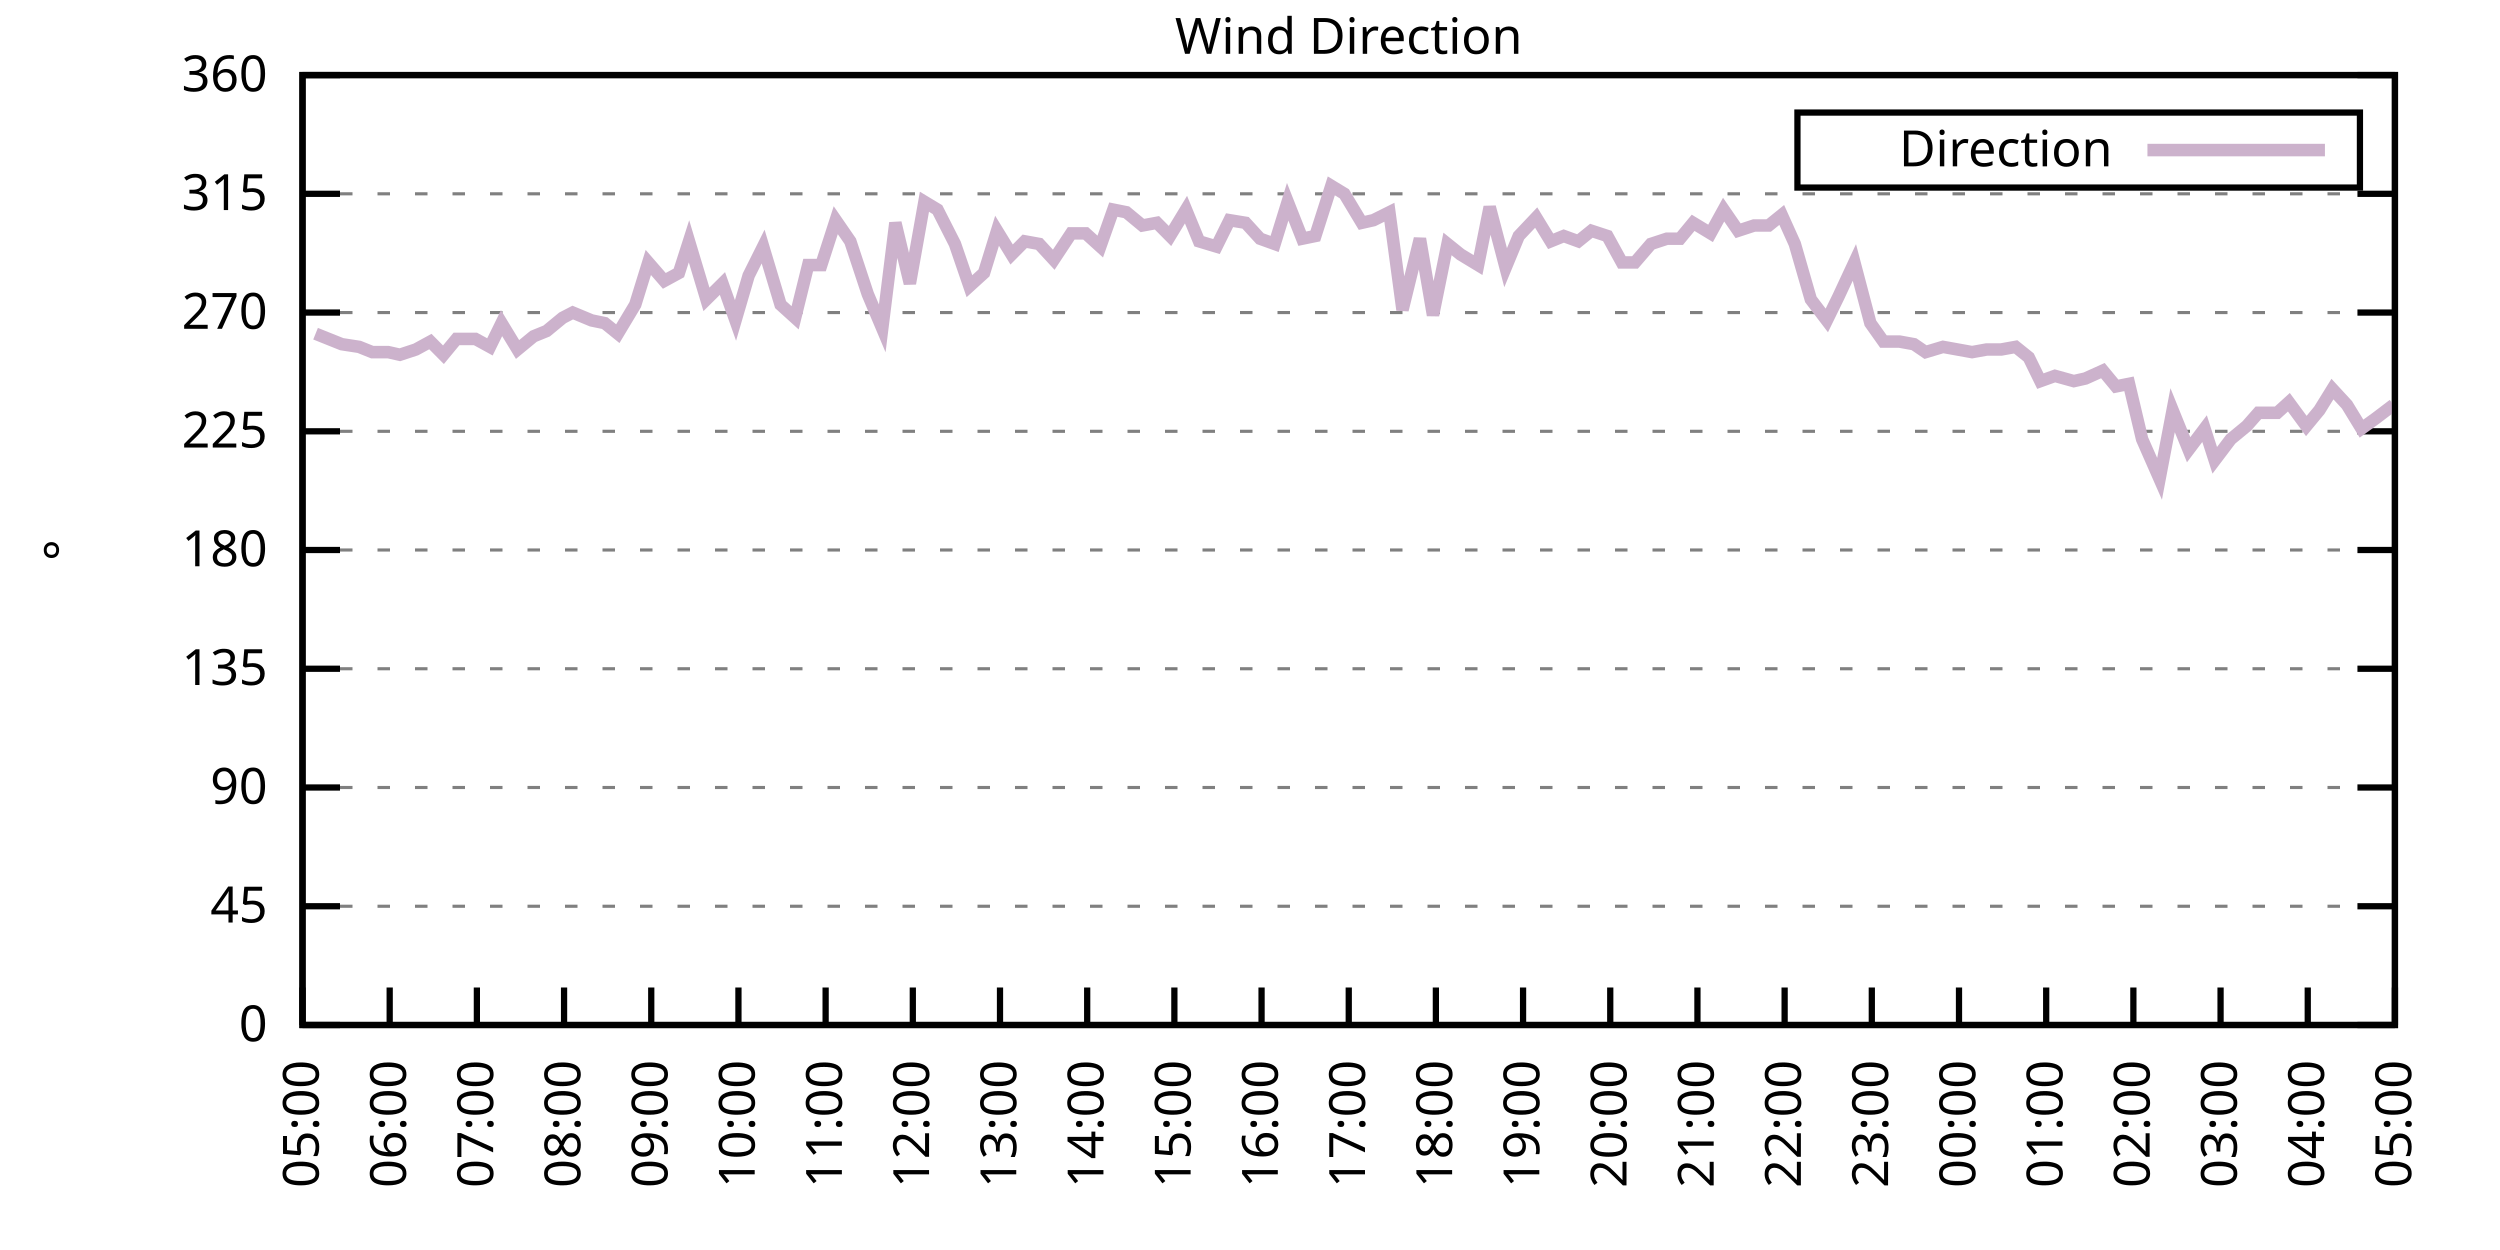
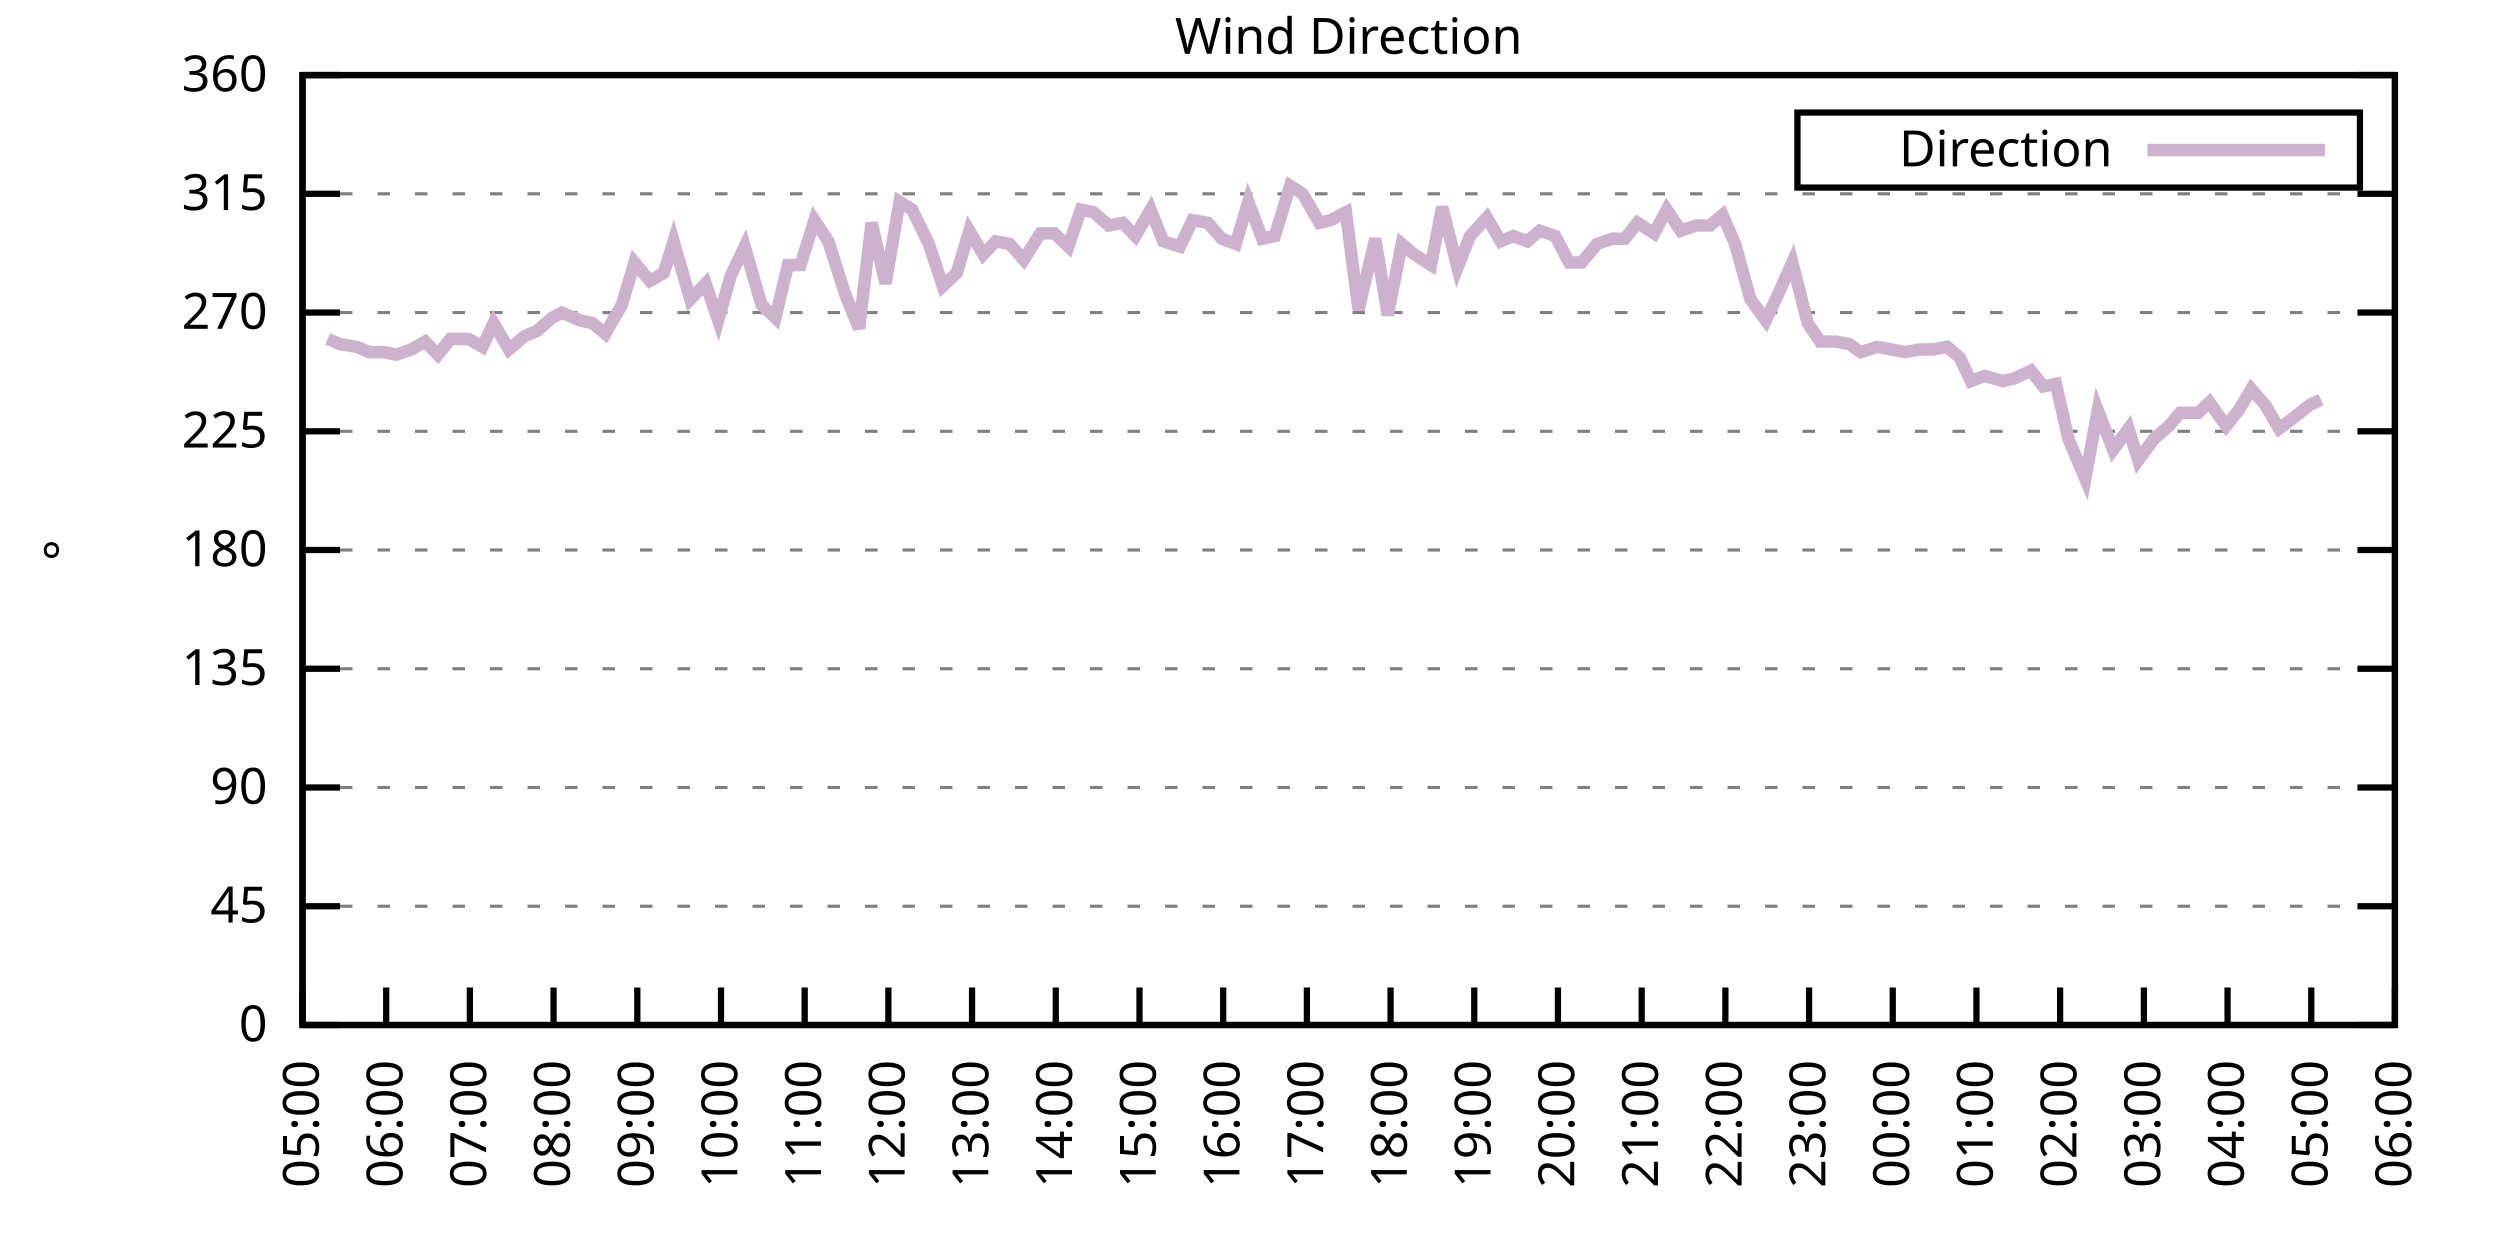
<svg xmlns="http://www.w3.org/2000/svg" xmlns:xlink="http://www.w3.org/1999/xlink" width="400" height="200" viewBox="0 0 400 200">
  <g id="gnuplot_canvas">
    <rect x="0" y="0" width="400" height="200" fill="none" />
    <defs>
      <circle id="gpDot" r="0.5" stroke-width="0.5" stroke="currentColor" />
      <path id="gpPt0" stroke-width="0.333" stroke="currentColor" d="M-1,0 h2 M0,-1 v2" />
      <path id="gpPt1" stroke-width="0.333" stroke="currentColor" d="M-1,-1 L1,1 M1,-1 L-1,1" />
      <path id="gpPt2" stroke-width="0.333" stroke="currentColor" d="M-1,0 L1,0 M0,-1 L0,1 M-1,-1 L1,1 M-1,1 L1,-1" />
      <rect id="gpPt3" stroke-width="0.333" stroke="currentColor" x="-1" y="-1" width="2" height="2" />
      <rect id="gpPt4" stroke-width="0.333" stroke="currentColor" fill="currentColor" x="-1" y="-1" width="2" height="2" />
      <circle id="gpPt5" stroke-width="0.333" stroke="currentColor" cx="0" cy="0" r="1" />
      <use xlink:href="#gpPt5" id="gpPt6" fill="currentColor" stroke="none" />
      <path id="gpPt7" stroke-width="0.333" stroke="currentColor" d="M0,-1.33 L-1.33,0.67 L1.33,0.67 z" />
      <use xlink:href="#gpPt7" id="gpPt8" fill="currentColor" stroke="none" />
      <use xlink:href="#gpPt7" id="gpPt9" stroke="currentColor" transform="rotate(180)" />
      <use xlink:href="#gpPt9" id="gpPt10" fill="currentColor" stroke="none" />
      <use xlink:href="#gpPt3" id="gpPt11" stroke="currentColor" transform="rotate(45)" />
      <use xlink:href="#gpPt11" id="gpPt12" fill="currentColor" stroke="none" />
      <path id="gpPt13" stroke-width="0.333" stroke="currentColor" d="M0,1.330 L1.265,0.411 L0.782,-1.067 L-0.782,-1.076 L-1.265,0.411 z" />
      <use xlink:href="#gpPt13" id="gpPt14" fill="currentColor" stroke="none" />
      <filter id="textbox" filterUnits="objectBoundingBox" x="0" y="0" height="1" width="1">
        <feFlood flood-color="white" flood-opacity="1" result="bgnd" />
        <feComposite in="SourceGraphic" in2="bgnd" operator="atop" />
      </filter>
      <filter id="greybox" filterUnits="objectBoundingBox" x="0" y="0" height="1" width="1">
        <feFlood flood-color="lightgrey" flood-opacity="1" result="grey" />
        <feComposite in="SourceGraphic" in2="grey" operator="atop" />
      </filter>
    </defs>
    <g fill="none" color="white" stroke="currentColor" stroke-width="1.00" stroke-linecap="butt" stroke-linejoin="miter">
</g>
    <g fill="none" color="black" stroke="currentColor" stroke-width="1.00" stroke-linecap="butt" stroke-linejoin="miter">
      <g stroke="none" shape-rendering="crispEdges">
        <polygon fill="rgb(255, 255, 255)" points="48.40,164.00 383.18,164.00 383.18,12.02 48.40,12.02 " />
      </g>
    </g>
    <g fill="none" color="black" stroke="currentColor" stroke-width="1.00" stroke-linecap="butt" stroke-linejoin="miter">
</g>
    <g fill="none" color="black" stroke="black" stroke-width="0.50" stroke-linecap="butt" stroke-linejoin="miter">
</g>
    <g fill="none" color="gray" stroke="currentColor" stroke-width="0.50" stroke-linecap="butt" stroke-linejoin="miter">
      <path stroke="gray" stroke-dasharray="2,4" class="gridline" d="M48.40,164.00 L383.19,164.00  " />
    </g>
    <g fill="none" color="gray" stroke="gray" stroke-width="1.00" stroke-linecap="butt" stroke-linejoin="miter">
</g>
    <g fill="none" color="black" stroke="currentColor" stroke-width="1.00" stroke-linecap="butt" stroke-linejoin="miter">
      <path stroke="black" d="M48.40,164.00 L54.40,164.00 M383.19,164.00 L377.19,164.00  " />
      <g transform="translate(42.80,166.60)" stroke="none" fill="black" font-family="Sans" font-size="8.00" text-anchor="end">
        <text>
          <tspan font-family="Sans"> 0</tspan>
        </text>
      </g>
    </g>
    <g fill="none" color="black" stroke="currentColor" stroke-width="1.00" stroke-linecap="butt" stroke-linejoin="miter">
</g>
    <g fill="none" color="black" stroke="black" stroke-width="0.50" stroke-linecap="butt" stroke-linejoin="miter">
</g>
    <g fill="none" color="gray" stroke="currentColor" stroke-width="0.50" stroke-linecap="butt" stroke-linejoin="miter">
      <path stroke="gray" stroke-dasharray="2,4" class="gridline" d="M48.40,145.00 L383.19,145.00  " />
    </g>
    <g fill="none" color="gray" stroke="gray" stroke-width="1.00" stroke-linecap="butt" stroke-linejoin="miter">
</g>
    <g fill="none" color="black" stroke="currentColor" stroke-width="1.00" stroke-linecap="butt" stroke-linejoin="miter">
      <path stroke="black" d="M48.40,145.00 L54.40,145.00 M383.19,145.00 L377.19,145.00  " />
      <g transform="translate(42.80,147.60)" stroke="none" fill="black" font-family="Sans" font-size="8.00" text-anchor="end">
        <text>
          <tspan font-family="Sans"> 45</tspan>
        </text>
      </g>
    </g>
    <g fill="none" color="black" stroke="currentColor" stroke-width="1.00" stroke-linecap="butt" stroke-linejoin="miter">
</g>
    <g fill="none" color="black" stroke="black" stroke-width="0.50" stroke-linecap="butt" stroke-linejoin="miter">
</g>
    <g fill="none" color="gray" stroke="currentColor" stroke-width="0.50" stroke-linecap="butt" stroke-linejoin="miter">
      <path stroke="gray" stroke-dasharray="2,4" class="gridline" d="M48.40,126.00 L383.19,126.00  " />
    </g>
    <g fill="none" color="gray" stroke="gray" stroke-width="1.00" stroke-linecap="butt" stroke-linejoin="miter">
</g>
    <g fill="none" color="black" stroke="currentColor" stroke-width="1.00" stroke-linecap="butt" stroke-linejoin="miter">
      <path stroke="black" d="M48.40,126.00 L54.40,126.00 M383.19,126.00 L377.19,126.00  " />
      <g transform="translate(42.80,128.60)" stroke="none" fill="black" font-family="Sans" font-size="8.00" text-anchor="end">
        <text>
          <tspan font-family="Sans"> 90</tspan>
        </text>
      </g>
    </g>
    <g fill="none" color="black" stroke="currentColor" stroke-width="1.00" stroke-linecap="butt" stroke-linejoin="miter">
</g>
    <g fill="none" color="black" stroke="black" stroke-width="0.50" stroke-linecap="butt" stroke-linejoin="miter">
</g>
    <g fill="none" color="gray" stroke="currentColor" stroke-width="0.50" stroke-linecap="butt" stroke-linejoin="miter">
      <path stroke="gray" stroke-dasharray="2,4" class="gridline" d="M48.40,107.00 L383.19,107.00  " />
    </g>
    <g fill="none" color="gray" stroke="gray" stroke-width="1.00" stroke-linecap="butt" stroke-linejoin="miter">
</g>
    <g fill="none" color="black" stroke="currentColor" stroke-width="1.00" stroke-linecap="butt" stroke-linejoin="miter">
      <path stroke="black" d="M48.40,107.00 L54.40,107.00 M383.19,107.00 L377.19,107.00  " />
      <g transform="translate(42.80,109.60)" stroke="none" fill="black" font-family="Sans" font-size="8.00" text-anchor="end">
        <text>
          <tspan font-family="Sans"> 135</tspan>
        </text>
      </g>
    </g>
    <g fill="none" color="black" stroke="currentColor" stroke-width="1.00" stroke-linecap="butt" stroke-linejoin="miter">
</g>
    <g fill="none" color="black" stroke="black" stroke-width="0.50" stroke-linecap="butt" stroke-linejoin="miter">
</g>
    <g fill="none" color="gray" stroke="currentColor" stroke-width="0.50" stroke-linecap="butt" stroke-linejoin="miter">
      <path stroke="gray" stroke-dasharray="2,4" class="gridline" d="M48.40,88.00 L383.19,88.00  " />
    </g>
    <g fill="none" color="gray" stroke="gray" stroke-width="1.00" stroke-linecap="butt" stroke-linejoin="miter">
</g>
    <g fill="none" color="black" stroke="currentColor" stroke-width="1.00" stroke-linecap="butt" stroke-linejoin="miter">
      <path stroke="black" d="M48.40,88.00 L54.40,88.00 M383.19,88.00 L377.19,88.00  " />
      <g transform="translate(42.80,90.60)" stroke="none" fill="black" font-family="Sans" font-size="8.00" text-anchor="end">
        <text>
          <tspan font-family="Sans"> 180</tspan>
        </text>
      </g>
    </g>
    <g fill="none" color="black" stroke="currentColor" stroke-width="1.00" stroke-linecap="butt" stroke-linejoin="miter">
</g>
    <g fill="none" color="black" stroke="black" stroke-width="0.50" stroke-linecap="butt" stroke-linejoin="miter">
</g>
    <g fill="none" color="gray" stroke="currentColor" stroke-width="0.50" stroke-linecap="butt" stroke-linejoin="miter">
      <path stroke="gray" stroke-dasharray="2,4" class="gridline" d="M48.40,69.01 L383.19,69.01  " />
    </g>
    <g fill="none" color="gray" stroke="gray" stroke-width="1.00" stroke-linecap="butt" stroke-linejoin="miter">
</g>
    <g fill="none" color="black" stroke="currentColor" stroke-width="1.00" stroke-linecap="butt" stroke-linejoin="miter">
      <path stroke="black" d="M48.40,69.01 L54.40,69.01 M383.19,69.01 L377.19,69.01  " />
      <g transform="translate(42.80,71.61)" stroke="none" fill="black" font-family="Sans" font-size="8.00" text-anchor="end">
        <text>
          <tspan font-family="Sans"> 225</tspan>
        </text>
      </g>
    </g>
    <g fill="none" color="black" stroke="currentColor" stroke-width="1.00" stroke-linecap="butt" stroke-linejoin="miter">
</g>
    <g fill="none" color="black" stroke="black" stroke-width="0.50" stroke-linecap="butt" stroke-linejoin="miter">
</g>
    <g fill="none" color="gray" stroke="currentColor" stroke-width="0.50" stroke-linecap="butt" stroke-linejoin="miter">
      <path stroke="gray" stroke-dasharray="2,4" class="gridline" d="M48.40,50.01 L383.19,50.01  " />
    </g>
    <g fill="none" color="gray" stroke="gray" stroke-width="1.00" stroke-linecap="butt" stroke-linejoin="miter">
</g>
    <g fill="none" color="black" stroke="currentColor" stroke-width="1.00" stroke-linecap="butt" stroke-linejoin="miter">
      <path stroke="black" d="M48.40,50.01 L54.40,50.01 M383.19,50.01 L377.19,50.01  " />
      <g transform="translate(42.80,52.61)" stroke="none" fill="black" font-family="Sans" font-size="8.00" text-anchor="end">
        <text>
          <tspan font-family="Sans"> 270</tspan>
        </text>
      </g>
    </g>
    <g fill="none" color="black" stroke="currentColor" stroke-width="1.00" stroke-linecap="butt" stroke-linejoin="miter">
</g>
    <g fill="none" color="black" stroke="black" stroke-width="0.50" stroke-linecap="butt" stroke-linejoin="miter">
</g>
    <g fill="none" color="gray" stroke="currentColor" stroke-width="0.50" stroke-linecap="butt" stroke-linejoin="miter">
      <path stroke="gray" stroke-dasharray="2,4" class="gridline" d="M48.40,31.01 L383.19,31.01  " />
    </g>
    <g fill="none" color="gray" stroke="gray" stroke-width="1.00" stroke-linecap="butt" stroke-linejoin="miter">
</g>
    <g fill="none" color="black" stroke="currentColor" stroke-width="1.00" stroke-linecap="butt" stroke-linejoin="miter">
      <path stroke="black" d="M48.40,31.01 L54.40,31.01 M383.19,31.01 L377.19,31.01  " />
      <g transform="translate(42.80,33.61)" stroke="none" fill="black" font-family="Sans" font-size="8.00" text-anchor="end">
        <text>
          <tspan font-family="Sans"> 315</tspan>
        </text>
      </g>
    </g>
    <g fill="none" color="black" stroke="currentColor" stroke-width="1.00" stroke-linecap="butt" stroke-linejoin="miter">
</g>
    <g fill="none" color="black" stroke="black" stroke-width="0.50" stroke-linecap="butt" stroke-linejoin="miter">
</g>
    <g fill="none" color="gray" stroke="currentColor" stroke-width="0.50" stroke-linecap="butt" stroke-linejoin="miter">
      <path stroke="gray" stroke-dasharray="2,4" class="gridline" d="M48.40,12.01 L383.19,12.01  " />
    </g>
    <g fill="none" color="gray" stroke="gray" stroke-width="1.00" stroke-linecap="butt" stroke-linejoin="miter">
</g>
    <g fill="none" color="black" stroke="currentColor" stroke-width="1.00" stroke-linecap="butt" stroke-linejoin="miter">
      <path stroke="black" d="M48.40,12.01 L54.40,12.01 M383.19,12.01 L377.19,12.01  " />
      <g transform="translate(42.80,14.61)" stroke="none" fill="black" font-family="Sans" font-size="8.00" text-anchor="end">
        <text>
          <tspan font-family="Sans"> 360</tspan>
        </text>
      </g>
    </g>
    <g fill="none" color="black" stroke="currentColor" stroke-width="1.00" stroke-linecap="butt" stroke-linejoin="miter">
      <path stroke="black" d="M48.40,164.00 L48.40,158.00  " />
      <g transform="translate(51.00,169.60) rotate(270.00)" stroke="none" fill="black" font-family="Sans" font-size="8.00" text-anchor="end">
        <text>
          <tspan font-family="Sans">05:00</tspan>
        </text>
      </g>
    </g>
    <g fill="none" color="black" stroke="currentColor" stroke-width="1.00" stroke-linecap="butt" stroke-linejoin="miter">
-       <path stroke="black" d="M62.35,164.00 L62.35,158.00  " />
-       <g transform="translate(64.95,169.60) rotate(270.00)" stroke="none" fill="black" font-family="Sans" font-size="8.00" text-anchor="end">
+       <path stroke="black" d="M61.79,164.00 L61.79,158.00  " />
+       <g transform="translate(64.39,169.60) rotate(270.00)" stroke="none" fill="black" font-family="Sans" font-size="8.00" text-anchor="end">
        <text>
          <tspan font-family="Sans">06:00</tspan>
        </text>
      </g>
    </g>
    <g fill="none" color="black" stroke="currentColor" stroke-width="1.00" stroke-linecap="butt" stroke-linejoin="miter">
-       <path stroke="black" d="M76.30,164.00 L76.30,158.00  " />
-       <g transform="translate(78.90,169.60) rotate(270.00)" stroke="none" fill="black" font-family="Sans" font-size="8.00" text-anchor="end">
+       <path stroke="black" d="M75.18,164.00 L75.18,158.00  " />
+       <g transform="translate(77.78,169.60) rotate(270.00)" stroke="none" fill="black" font-family="Sans" font-size="8.00" text-anchor="end">
        <text>
          <tspan font-family="Sans">07:00</tspan>
        </text>
      </g>
    </g>
    <g fill="none" color="black" stroke="currentColor" stroke-width="1.00" stroke-linecap="butt" stroke-linejoin="miter">
-       <path stroke="black" d="M90.25,164.00 L90.25,158.00  " />
-       <g transform="translate(92.85,169.60) rotate(270.00)" stroke="none" fill="black" font-family="Sans" font-size="8.00" text-anchor="end">
+       <path stroke="black" d="M88.57,164.00 L88.57,158.00  " />
+       <g transform="translate(91.17,169.60) rotate(270.00)" stroke="none" fill="black" font-family="Sans" font-size="8.00" text-anchor="end">
        <text>
          <tspan font-family="Sans">08:00</tspan>
        </text>
      </g>
    </g>
    <g fill="none" color="black" stroke="currentColor" stroke-width="1.00" stroke-linecap="butt" stroke-linejoin="miter">
-       <path stroke="black" d="M104.20,164.00 L104.20,158.00  " />
-       <g transform="translate(106.80,169.60) rotate(270.00)" stroke="none" fill="black" font-family="Sans" font-size="8.00" text-anchor="end">
+       <path stroke="black" d="M101.97,164.00 L101.97,158.00  " />
+       <g transform="translate(104.57,169.60) rotate(270.00)" stroke="none" fill="black" font-family="Sans" font-size="8.00" text-anchor="end">
        <text>
          <tspan font-family="Sans">09:00</tspan>
        </text>
      </g>
    </g>
    <g fill="none" color="black" stroke="currentColor" stroke-width="1.00" stroke-linecap="butt" stroke-linejoin="miter">
-       <path stroke="black" d="M118.15,164.00 L118.15,158.00  " />
-       <g transform="translate(120.75,169.60) rotate(270.00)" stroke="none" fill="black" font-family="Sans" font-size="8.00" text-anchor="end">
+       <path stroke="black" d="M115.36,164.00 L115.36,158.00  " />
+       <g transform="translate(117.96,169.60) rotate(270.00)" stroke="none" fill="black" font-family="Sans" font-size="8.00" text-anchor="end">
        <text>
          <tspan font-family="Sans">10:00</tspan>
        </text>
      </g>
    </g>
    <g fill="none" color="black" stroke="currentColor" stroke-width="1.00" stroke-linecap="butt" stroke-linejoin="miter">
-       <path stroke="black" d="M132.10,164.00 L132.10,158.00  " />
-       <g transform="translate(134.70,169.60) rotate(270.00)" stroke="none" fill="black" font-family="Sans" font-size="8.00" text-anchor="end">
+       <path stroke="black" d="M128.75,164.00 L128.75,158.00  " />
+       <g transform="translate(131.35,169.60) rotate(270.00)" stroke="none" fill="black" font-family="Sans" font-size="8.00" text-anchor="end">
        <text>
          <tspan font-family="Sans">11:00</tspan>
        </text>
      </g>
    </g>
    <g fill="none" color="black" stroke="currentColor" stroke-width="1.00" stroke-linecap="butt" stroke-linejoin="miter">
-       <path stroke="black" d="M146.05,164.00 L146.05,158.00  " />
-       <g transform="translate(148.65,169.60) rotate(270.00)" stroke="none" fill="black" font-family="Sans" font-size="8.00" text-anchor="end">
+       <path stroke="black" d="M142.14,164.00 L142.14,158.00  " />
+       <g transform="translate(144.74,169.60) rotate(270.00)" stroke="none" fill="black" font-family="Sans" font-size="8.00" text-anchor="end">
        <text>
          <tspan font-family="Sans">12:00</tspan>
        </text>
      </g>
    </g>
    <g fill="none" color="black" stroke="currentColor" stroke-width="1.00" stroke-linecap="butt" stroke-linejoin="miter">
-       <path stroke="black" d="M160.00,164.00 L160.00,158.00  " />
-       <g transform="translate(162.60,169.60) rotate(270.00)" stroke="none" fill="black" font-family="Sans" font-size="8.00" text-anchor="end">
+       <path stroke="black" d="M155.53,164.00 L155.53,158.00  " />
+       <g transform="translate(158.13,169.60) rotate(270.00)" stroke="none" fill="black" font-family="Sans" font-size="8.00" text-anchor="end">
        <text>
          <tspan font-family="Sans">13:00</tspan>
        </text>
      </g>
    </g>
    <g fill="none" color="black" stroke="currentColor" stroke-width="1.00" stroke-linecap="butt" stroke-linejoin="miter">
-       <path stroke="black" d="M173.95,164.00 L173.95,158.00  " />
-       <g transform="translate(176.55,169.60) rotate(270.00)" stroke="none" fill="black" font-family="Sans" font-size="8.00" text-anchor="end">
+       <path stroke="black" d="M168.92,164.00 L168.92,158.00  " />
+       <g transform="translate(171.52,169.60) rotate(270.00)" stroke="none" fill="black" font-family="Sans" font-size="8.00" text-anchor="end">
        <text>
          <tspan font-family="Sans">14:00</tspan>
        </text>
      </g>
    </g>
    <g fill="none" color="black" stroke="currentColor" stroke-width="1.00" stroke-linecap="butt" stroke-linejoin="miter">
-       <path stroke="black" d="M187.90,164.00 L187.90,158.00  " />
-       <g transform="translate(190.50,169.60) rotate(270.00)" stroke="none" fill="black" font-family="Sans" font-size="8.00" text-anchor="end">
+       <path stroke="black" d="M182.32,164.00 L182.32,158.00  " />
+       <g transform="translate(184.92,169.60) rotate(270.00)" stroke="none" fill="black" font-family="Sans" font-size="8.00" text-anchor="end">
        <text>
          <tspan font-family="Sans">15:00</tspan>
        </text>
      </g>
    </g>
    <g fill="none" color="black" stroke="currentColor" stroke-width="1.00" stroke-linecap="butt" stroke-linejoin="miter">
-       <path stroke="black" d="M201.85,164.00 L201.85,158.00  " />
-       <g transform="translate(204.45,169.60) rotate(270.00)" stroke="none" fill="black" font-family="Sans" font-size="8.00" text-anchor="end">
+       <path stroke="black" d="M195.71,164.00 L195.71,158.00  " />
+       <g transform="translate(198.31,169.60) rotate(270.00)" stroke="none" fill="black" font-family="Sans" font-size="8.00" text-anchor="end">
        <text>
          <tspan font-family="Sans">16:00</tspan>
        </text>
      </g>
    </g>
    <g fill="none" color="black" stroke="currentColor" stroke-width="1.00" stroke-linecap="butt" stroke-linejoin="miter">
-       <path stroke="black" d="M215.80,164.00 L215.80,158.00  " />
-       <g transform="translate(218.40,169.60) rotate(270.00)" stroke="none" fill="black" font-family="Sans" font-size="8.00" text-anchor="end">
+       <path stroke="black" d="M209.10,164.00 L209.10,158.00  " />
+       <g transform="translate(211.70,169.60) rotate(270.00)" stroke="none" fill="black" font-family="Sans" font-size="8.00" text-anchor="end">
        <text>
          <tspan font-family="Sans">17:00</tspan>
        </text>
      </g>
    </g>
    <g fill="none" color="black" stroke="currentColor" stroke-width="1.00" stroke-linecap="butt" stroke-linejoin="miter">
-       <path stroke="black" d="M229.74,164.00 L229.74,158.00  " />
-       <g transform="translate(232.34,169.60) rotate(270.00)" stroke="none" fill="black" font-family="Sans" font-size="8.00" text-anchor="end">
+       <path stroke="black" d="M222.49,164.00 L222.49,158.00  " />
+       <g transform="translate(225.09,169.60) rotate(270.00)" stroke="none" fill="black" font-family="Sans" font-size="8.00" text-anchor="end">
        <text>
          <tspan font-family="Sans">18:00</tspan>
        </text>
      </g>
    </g>
    <g fill="none" color="black" stroke="currentColor" stroke-width="1.00" stroke-linecap="butt" stroke-linejoin="miter">
-       <path stroke="black" d="M243.69,164.00 L243.69,158.00  " />
-       <g transform="translate(246.29,169.60) rotate(270.00)" stroke="none" fill="black" font-family="Sans" font-size="8.00" text-anchor="end">
+       <path stroke="black" d="M235.88,164.00 L235.88,158.00  " />
+       <g transform="translate(238.48,169.60) rotate(270.00)" stroke="none" fill="black" font-family="Sans" font-size="8.00" text-anchor="end">
        <text>
          <tspan font-family="Sans">19:00</tspan>
        </text>
      </g>
    </g>
    <g fill="none" color="black" stroke="currentColor" stroke-width="1.00" stroke-linecap="butt" stroke-linejoin="miter">
-       <path stroke="black" d="M257.64,164.00 L257.64,158.00  " />
-       <g transform="translate(260.24,169.60) rotate(270.00)" stroke="none" fill="black" font-family="Sans" font-size="8.00" text-anchor="end">
+       <path stroke="black" d="M249.27,164.00 L249.27,158.00  " />
+       <g transform="translate(251.87,169.60) rotate(270.00)" stroke="none" fill="black" font-family="Sans" font-size="8.00" text-anchor="end">
        <text>
          <tspan font-family="Sans">20:00</tspan>
        </text>
      </g>
    </g>
    <g fill="none" color="black" stroke="currentColor" stroke-width="1.00" stroke-linecap="butt" stroke-linejoin="miter">
-       <path stroke="black" d="M271.59,164.00 L271.59,158.00  " />
-       <g transform="translate(274.19,169.60) rotate(270.00)" stroke="none" fill="black" font-family="Sans" font-size="8.00" text-anchor="end">
+       <path stroke="black" d="M262.67,164.00 L262.67,158.00  " />
+       <g transform="translate(265.27,169.60) rotate(270.00)" stroke="none" fill="black" font-family="Sans" font-size="8.00" text-anchor="end">
        <text>
          <tspan font-family="Sans">21:00</tspan>
        </text>
      </g>
    </g>
    <g fill="none" color="black" stroke="currentColor" stroke-width="1.00" stroke-linecap="butt" stroke-linejoin="miter">
-       <path stroke="black" d="M285.54,164.00 L285.54,158.00  " />
-       <g transform="translate(288.14,169.60) rotate(270.00)" stroke="none" fill="black" font-family="Sans" font-size="8.00" text-anchor="end">
+       <path stroke="black" d="M276.06,164.00 L276.06,158.00  " />
+       <g transform="translate(278.66,169.60) rotate(270.00)" stroke="none" fill="black" font-family="Sans" font-size="8.00" text-anchor="end">
        <text>
          <tspan font-family="Sans">22:00</tspan>
        </text>
      </g>
    </g>
    <g fill="none" color="black" stroke="currentColor" stroke-width="1.00" stroke-linecap="butt" stroke-linejoin="miter">
-       <path stroke="black" d="M299.49,164.00 L299.49,158.00  " />
-       <g transform="translate(302.09,169.60) rotate(270.00)" stroke="none" fill="black" font-family="Sans" font-size="8.00" text-anchor="end">
+       <path stroke="black" d="M289.45,164.00 L289.45,158.00  " />
+       <g transform="translate(292.05,169.60) rotate(270.00)" stroke="none" fill="black" font-family="Sans" font-size="8.00" text-anchor="end">
        <text>
          <tspan font-family="Sans">23:00</tspan>
        </text>
      </g>
    </g>
    <g fill="none" color="black" stroke="currentColor" stroke-width="1.00" stroke-linecap="butt" stroke-linejoin="miter">
-       <path stroke="black" d="M313.44,164.00 L313.44,158.00  " />
-       <g transform="translate(316.04,169.60) rotate(270.00)" stroke="none" fill="black" font-family="Sans" font-size="8.00" text-anchor="end">
+       <path stroke="black" d="M302.84,164.00 L302.84,158.00  " />
+       <g transform="translate(305.44,169.60) rotate(270.00)" stroke="none" fill="black" font-family="Sans" font-size="8.00" text-anchor="end">
        <text>
          <tspan font-family="Sans">00:00</tspan>
        </text>
      </g>
    </g>
    <g fill="none" color="black" stroke="currentColor" stroke-width="1.00" stroke-linecap="butt" stroke-linejoin="miter">
-       <path stroke="black" d="M327.39,164.00 L327.39,158.00  " />
-       <g transform="translate(329.99,169.60) rotate(270.00)" stroke="none" fill="black" font-family="Sans" font-size="8.00" text-anchor="end">
+       <path stroke="black" d="M316.23,164.00 L316.23,158.00  " />
+       <g transform="translate(318.83,169.60) rotate(270.00)" stroke="none" fill="black" font-family="Sans" font-size="8.00" text-anchor="end">
        <text>
          <tspan font-family="Sans">01:00</tspan>
        </text>
      </g>
    </g>
    <g fill="none" color="black" stroke="currentColor" stroke-width="1.00" stroke-linecap="butt" stroke-linejoin="miter">
-       <path stroke="black" d="M341.34,164.00 L341.34,158.00  " />
-       <g transform="translate(343.94,169.60) rotate(270.00)" stroke="none" fill="black" font-family="Sans" font-size="8.00" text-anchor="end">
+       <path stroke="black" d="M329.62,164.00 L329.62,158.00  " />
+       <g transform="translate(332.22,169.60) rotate(270.00)" stroke="none" fill="black" font-family="Sans" font-size="8.00" text-anchor="end">
        <text>
          <tspan font-family="Sans">02:00</tspan>
        </text>
      </g>
    </g>
    <g fill="none" color="black" stroke="currentColor" stroke-width="1.00" stroke-linecap="butt" stroke-linejoin="miter">
-       <path stroke="black" d="M355.29,164.00 L355.29,158.00  " />
-       <g transform="translate(357.89,169.60) rotate(270.00)" stroke="none" fill="black" font-family="Sans" font-size="8.00" text-anchor="end">
+       <path stroke="black" d="M343.02,164.00 L343.02,158.00  " />
+       <g transform="translate(345.62,169.60) rotate(270.00)" stroke="none" fill="black" font-family="Sans" font-size="8.00" text-anchor="end">
        <text>
          <tspan font-family="Sans">03:00</tspan>
        </text>
      </g>
    </g>
    <g fill="none" color="black" stroke="currentColor" stroke-width="1.00" stroke-linecap="butt" stroke-linejoin="miter">
-       <path stroke="black" d="M369.24,164.00 L369.24,158.00  " />
-       <g transform="translate(371.84,169.60) rotate(270.00)" stroke="none" fill="black" font-family="Sans" font-size="8.00" text-anchor="end">
+       <path stroke="black" d="M356.41,164.00 L356.41,158.00  " />
+       <g transform="translate(359.01,169.60) rotate(270.00)" stroke="none" fill="black" font-family="Sans" font-size="8.00" text-anchor="end">
        <text>
          <tspan font-family="Sans">04:00</tspan>
+         </text>
+       </g>
+     </g>
+     <g fill="none" color="black" stroke="currentColor" stroke-width="1.00" stroke-linecap="butt" stroke-linejoin="miter">
+       <path stroke="black" d="M369.80,164.00 L369.80,158.00  " />
+       <g transform="translate(372.40,169.60) rotate(270.00)" stroke="none" fill="black" font-family="Sans" font-size="8.00" text-anchor="end">
+         <text>
+           <tspan font-family="Sans">05:00</tspan>
        </text>
      </g>
    </g>
    <g fill="none" color="black" stroke="currentColor" stroke-width="1.00" stroke-linecap="butt" stroke-linejoin="miter">
      <path stroke="black" d="M383.19,164.00 L383.19,158.00  " />
      <g transform="translate(385.79,169.60) rotate(270.00)" stroke="none" fill="black" font-family="Sans" font-size="8.00" text-anchor="end">
        <text>
-           <tspan font-family="Sans">05:00</tspan>
+           <tspan font-family="Sans">06:00</tspan>
        </text>
      </g>
    </g>
    <g fill="none" color="black" stroke="currentColor" stroke-width="1.00" stroke-linecap="butt" stroke-linejoin="miter">
</g>
    <g fill="none" color="black" stroke="currentColor" stroke-width="1.00" stroke-linecap="butt" stroke-linejoin="miter">
      <path stroke="black" d="M48.40,12.01 L48.40,164.00 L383.19,164.00 L383.19,12.01 L48.40,12.01 Z  " />
    </g>
    <g fill="none" color="black" stroke="currentColor" stroke-width="1.00" stroke-linecap="butt" stroke-linejoin="miter">
</g>
    <g fill="none" color="black" stroke="currentColor" stroke-width="1.00" stroke-linecap="butt" stroke-linejoin="miter">
      <path stroke="black" d="M287.59,30.01 L287.59,18.01 L377.59,18.01 L377.59,30.01 L287.59,30.01 Z  " />
    </g>
    <g id="Wind_direction_plot_1">
      <g fill="none" color="white" stroke="black" stroke-width="2.00" stroke-linecap="butt" stroke-linejoin="miter">
</g>
      <g fill="none" color="black" stroke="currentColor" stroke-width="2.00" stroke-linecap="butt" stroke-linejoin="miter">
        <g transform="translate(337.99,26.61)" stroke="none" fill="black" font-family="Sans" font-size="8.00" text-anchor="end">
          <text>
            <tspan font-family="Sans">Direction</tspan>
          </text>
        </g>
      </g>
      <g fill="none" color="black" stroke="currentColor" stroke-width="2.00" stroke-linecap="butt" stroke-linejoin="miter">
-         <path stroke="rgb(204, 178, 204)" d="M343.59,24.01 L371.99,24.01 M50.49,53.39 L52.58,54.23 L54.68,55.07 L57.47,55.50 L59.56,56.34 L62.12,56.34   L63.98,56.76 L66.53,55.92 L68.86,54.65 L70.95,56.76 L73.04,54.23 L76.07,54.23 L78.39,55.50 L80.25,51.70   L82.81,55.92 L85.37,53.81 L87.46,52.96 L90.02,50.85 L91.64,50.01 L94.67,51.27 L96.76,51.70 L98.85,53.39   L101.64,48.74 L103.73,41.99 L106.29,44.94 L108.62,43.67 L110.24,38.61 L113.03,47.90 L115.59,45.36 L117.68,51.27   L119.78,44.10 L122.10,39.45 L124.89,48.74 L127.22,50.85 L129.31,42.41 L131.40,42.41 L133.72,35.23 L136.05,38.61   L138.84,47.05 L141.16,52.54 L143.26,35.65 L145.58,45.36 L147.91,32.28 L150.00,33.54 L152.79,39.03 L155.11,45.79   L157.44,43.67 L159.53,36.92 L161.86,40.72 L163.95,38.61 L166.27,39.03 L168.60,41.56 L171.39,37.34 L173.71,37.34   L176.04,39.45 L178.13,33.54 L180.22,33.96 L182.78,36.08 L185.11,35.65 L187.20,37.76 L189.76,33.54 L191.85,38.61   L194.64,39.45 L196.73,35.23 L199.29,35.65 L201.61,38.19 L203.94,39.03 L206.03,32.28 L208.36,38.19 L210.45,37.76   L213.01,29.74 L215.10,31.01 L217.89,35.65 L219.75,35.23 L222.30,33.96 L224.40,49.59 L227.19,38.19 L229.28,50.43   L231.60,39.03 L233.70,40.72 L236.49,42.41 L238.35,33.12 L240.90,42.83 L243.00,37.76 L245.79,34.81 L248.11,38.61   L250.20,37.76 L252.53,38.61 L254.62,36.92 L257.18,37.76 L259.50,41.99 L261.60,41.99 L264.15,39.03 L266.71,38.19   L268.80,38.19 L270.90,35.65 L273.69,37.34 L275.78,33.54 L278.10,36.92 L280.66,36.08 L282.99,36.08 L285.08,34.39   L287.17,39.03 L289.73,47.90 L292.29,51.27 L294.15,47.47 L296.70,41.99 L299.26,51.70 L301.35,54.65 L303.91,54.65   L306.23,55.07 L308.09,56.34 L310.88,55.50 L313.21,55.92 L315.53,56.34 L317.86,55.92 L320.18,55.92 L322.51,55.50   L324.60,57.18 L326.46,60.98 L328.79,60.14 L331.81,60.98 L333.67,60.56 L336.46,59.30 L338.55,61.83 L340.64,61.41   L342.74,70.27 L345.53,76.61 L347.62,65.63 L350.18,71.96 L352.73,68.58 L354.36,73.65 L356.92,70.27 L359.48,68.16   L361.34,66.05 L364.36,66.05 L366.22,64.36 L369.01,68.16 L371.10,65.63 L373.19,62.25 L375.52,64.78 L377.84,68.58   L380.17,66.90 L382.96,64.78  " />
+         <path stroke="rgb(204, 178, 204)" d="M343.59,24.01 L371.99,24.01 M52.42,54.23 L54.43,55.07 L57.10,55.50 L59.11,56.34 L61.57,56.34 L63.35,56.76   L65.81,55.92 L68.04,54.65 L70.05,56.76 L72.06,54.23 L74.96,54.23 L77.19,55.50 L78.98,51.70 L81.43,55.92   L83.89,53.81 L85.90,52.96 L88.35,50.85 L89.91,50.01 L92.82,51.27 L94.82,51.70 L96.83,53.39 L99.51,48.74   L101.52,41.99 L103.98,44.94 L106.21,43.67 L107.77,38.61 L110.45,47.90 L112.90,45.36 L114.91,51.27 L116.92,44.10   L119.15,39.45 L121.83,48.74 L124.06,50.85 L126.07,42.41 L128.08,42.41 L130.31,35.23 L132.54,38.61 L135.22,47.05   L137.45,52.54 L139.46,35.65 L141.69,45.36 L143.93,32.28 L145.94,33.54 L148.61,39.03 L150.85,45.79 L153.08,43.67   L155.09,36.92 L157.32,40.72 L159.33,38.61 L161.56,39.03 L163.79,41.56 L166.47,37.34 L168.70,37.34 L170.93,39.45   L172.94,33.54 L174.95,33.96 L177.41,36.08 L179.64,35.65 L181.65,37.76 L184.10,33.54 L186.11,38.61 L188.79,39.45   L190.80,35.23 L193.25,35.65 L195.48,38.19 L197.72,39.03 L199.73,32.28 L201.96,38.19 L203.97,37.76 L206.42,29.74   L208.43,31.01 L211.11,35.65 L212.89,35.23 L215.35,33.96 L217.36,49.59 L220.04,38.19 L222.04,50.43 L224.28,39.03   L226.29,40.72 L228.96,42.41 L230.75,33.12 L233.20,42.83 L235.21,37.76 L237.89,34.81 L240.12,38.61 L242.13,37.76   L244.36,38.61 L246.37,36.92 L248.83,37.76 L251.06,41.99 L253.07,41.99 L255.52,39.03 L257.98,38.19 L259.99,38.19   L262.00,35.65 L264.67,37.34 L266.68,33.54 L268.92,36.92 L271.37,36.08 L273.60,36.08 L275.61,34.39 L277.62,39.03   L280.07,47.90 L282.53,51.27 L284.32,47.47 L286.77,41.99 L289.23,51.70 L291.23,54.65 L293.69,54.65 L295.92,55.07   L297.71,56.34 L300.39,55.50 L302.62,55.92 L304.85,56.34 L307.08,55.92 L309.31,55.92 L311.54,55.50 L313.55,57.18   L315.34,60.98 L317.57,60.14 L320.47,60.98 L322.26,60.56 L324.94,59.30 L326.95,61.83 L328.95,61.41 L330.96,70.27   L333.64,76.61 L335.65,65.63 L338.10,71.96 L340.56,68.58 L342.12,73.65 L344.58,70.27 L347.03,68.16 L348.82,66.05   L351.72,66.05 L353.51,64.36 L356.18,68.16 L358.19,65.63 L360.20,62.25 L362.43,64.78 L364.66,68.58 L366.90,66.90   L369.58,64.78 L371.36,63.94  " />
      </g>
    </g>
    <g fill="none" color="black" stroke="currentColor" stroke-width="2.00" stroke-linecap="butt" stroke-linejoin="miter">
</g>
    <g fill="none" color="black" stroke="black" stroke-width="1.00" stroke-linecap="butt" stroke-linejoin="miter">
</g>
    <g fill="none" color="black" stroke="currentColor" stroke-width="1.00" stroke-linecap="butt" stroke-linejoin="miter">
      <path stroke="black" d="M48.40,12.01 L48.40,164.00 L383.19,164.00 L383.19,12.01 L48.40,12.01 Z  " />
      <g transform="translate(12.80,88.01) rotate(270.00)" stroke="none" fill="black" font-family="Sans" font-size="8.00" text-anchor="middle">
        <text>
          <tspan font-family="Sans">°</tspan>
        </text>
      </g>
    </g>
    <g fill="none" color="black" stroke="currentColor" stroke-width="1.00" stroke-linecap="butt" stroke-linejoin="miter">
</g>
    <g fill="none" color="black" stroke="currentColor" stroke-width="1.00" stroke-linecap="butt" stroke-linejoin="miter">
      <g transform="translate(215.79,8.61)" stroke="none" fill="black" font-family="Sans" font-size="8.00" text-anchor="middle">
        <text>
          <tspan font-family="Sans">Wind Direction</tspan>
        </text>
      </g>
    </g>
    <g fill="none" color="black" stroke="currentColor" stroke-width="1.00" stroke-linecap="butt" stroke-linejoin="miter">
</g>
  </g>
</svg>
